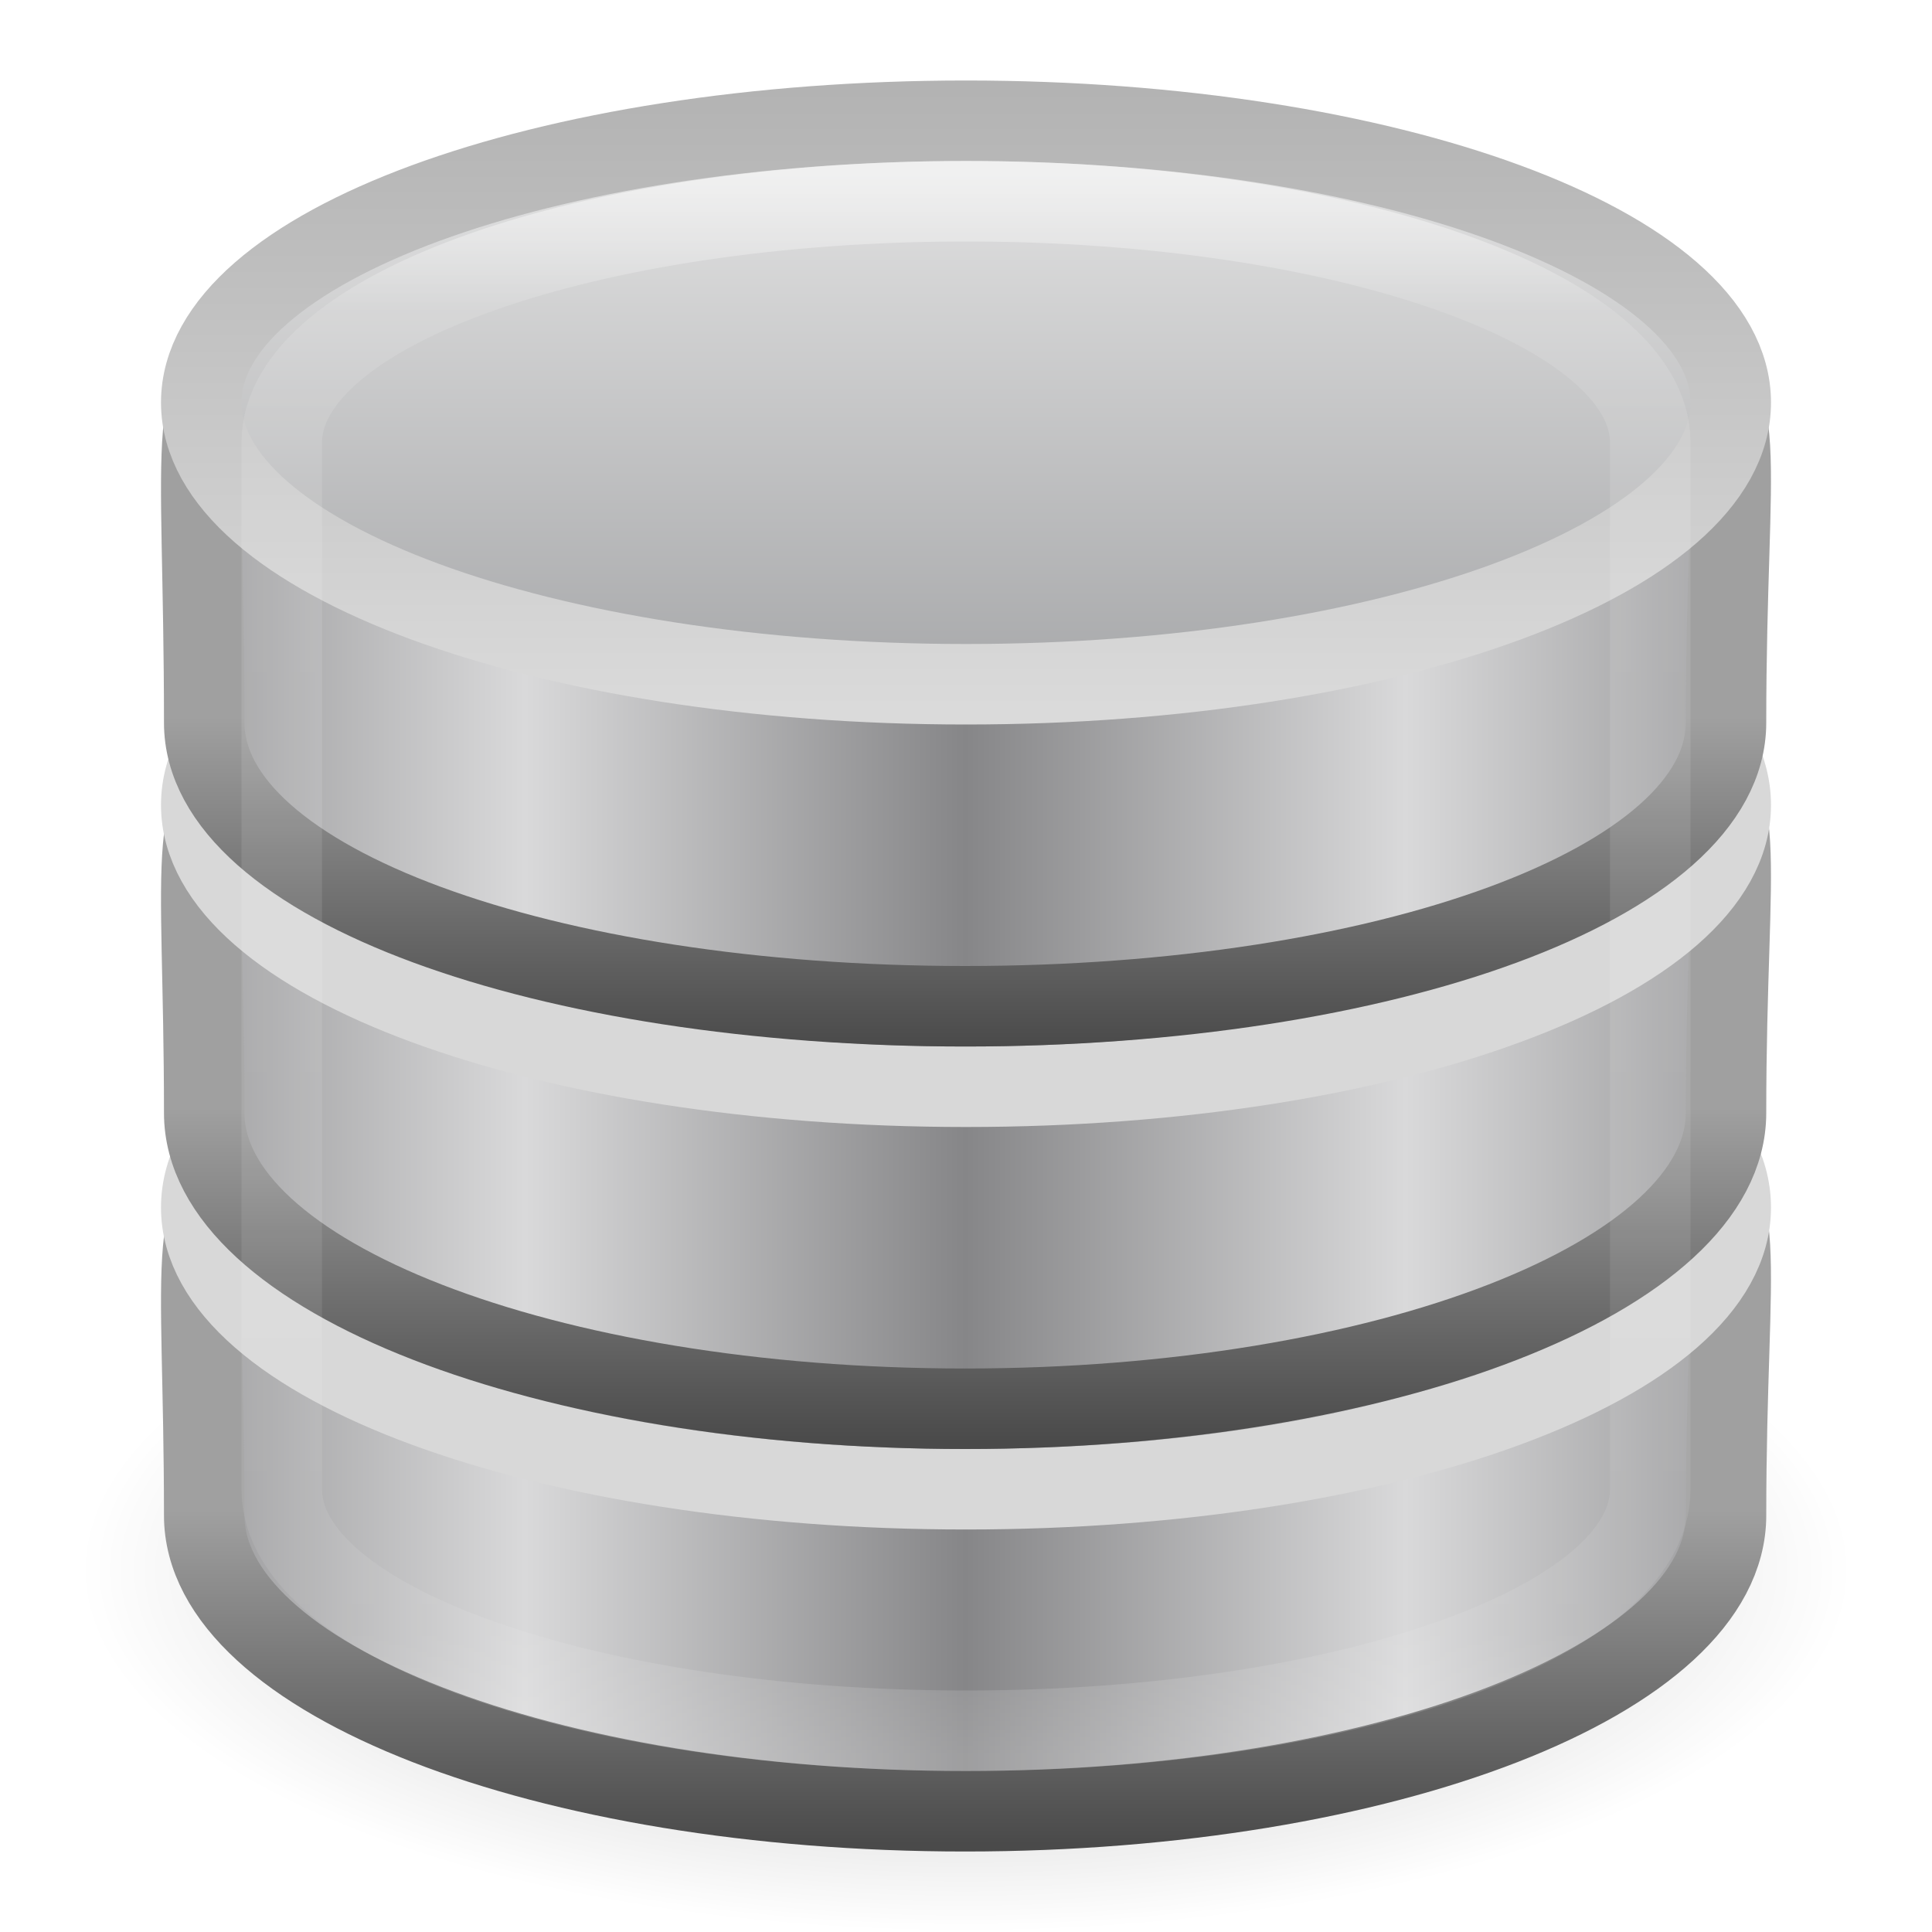
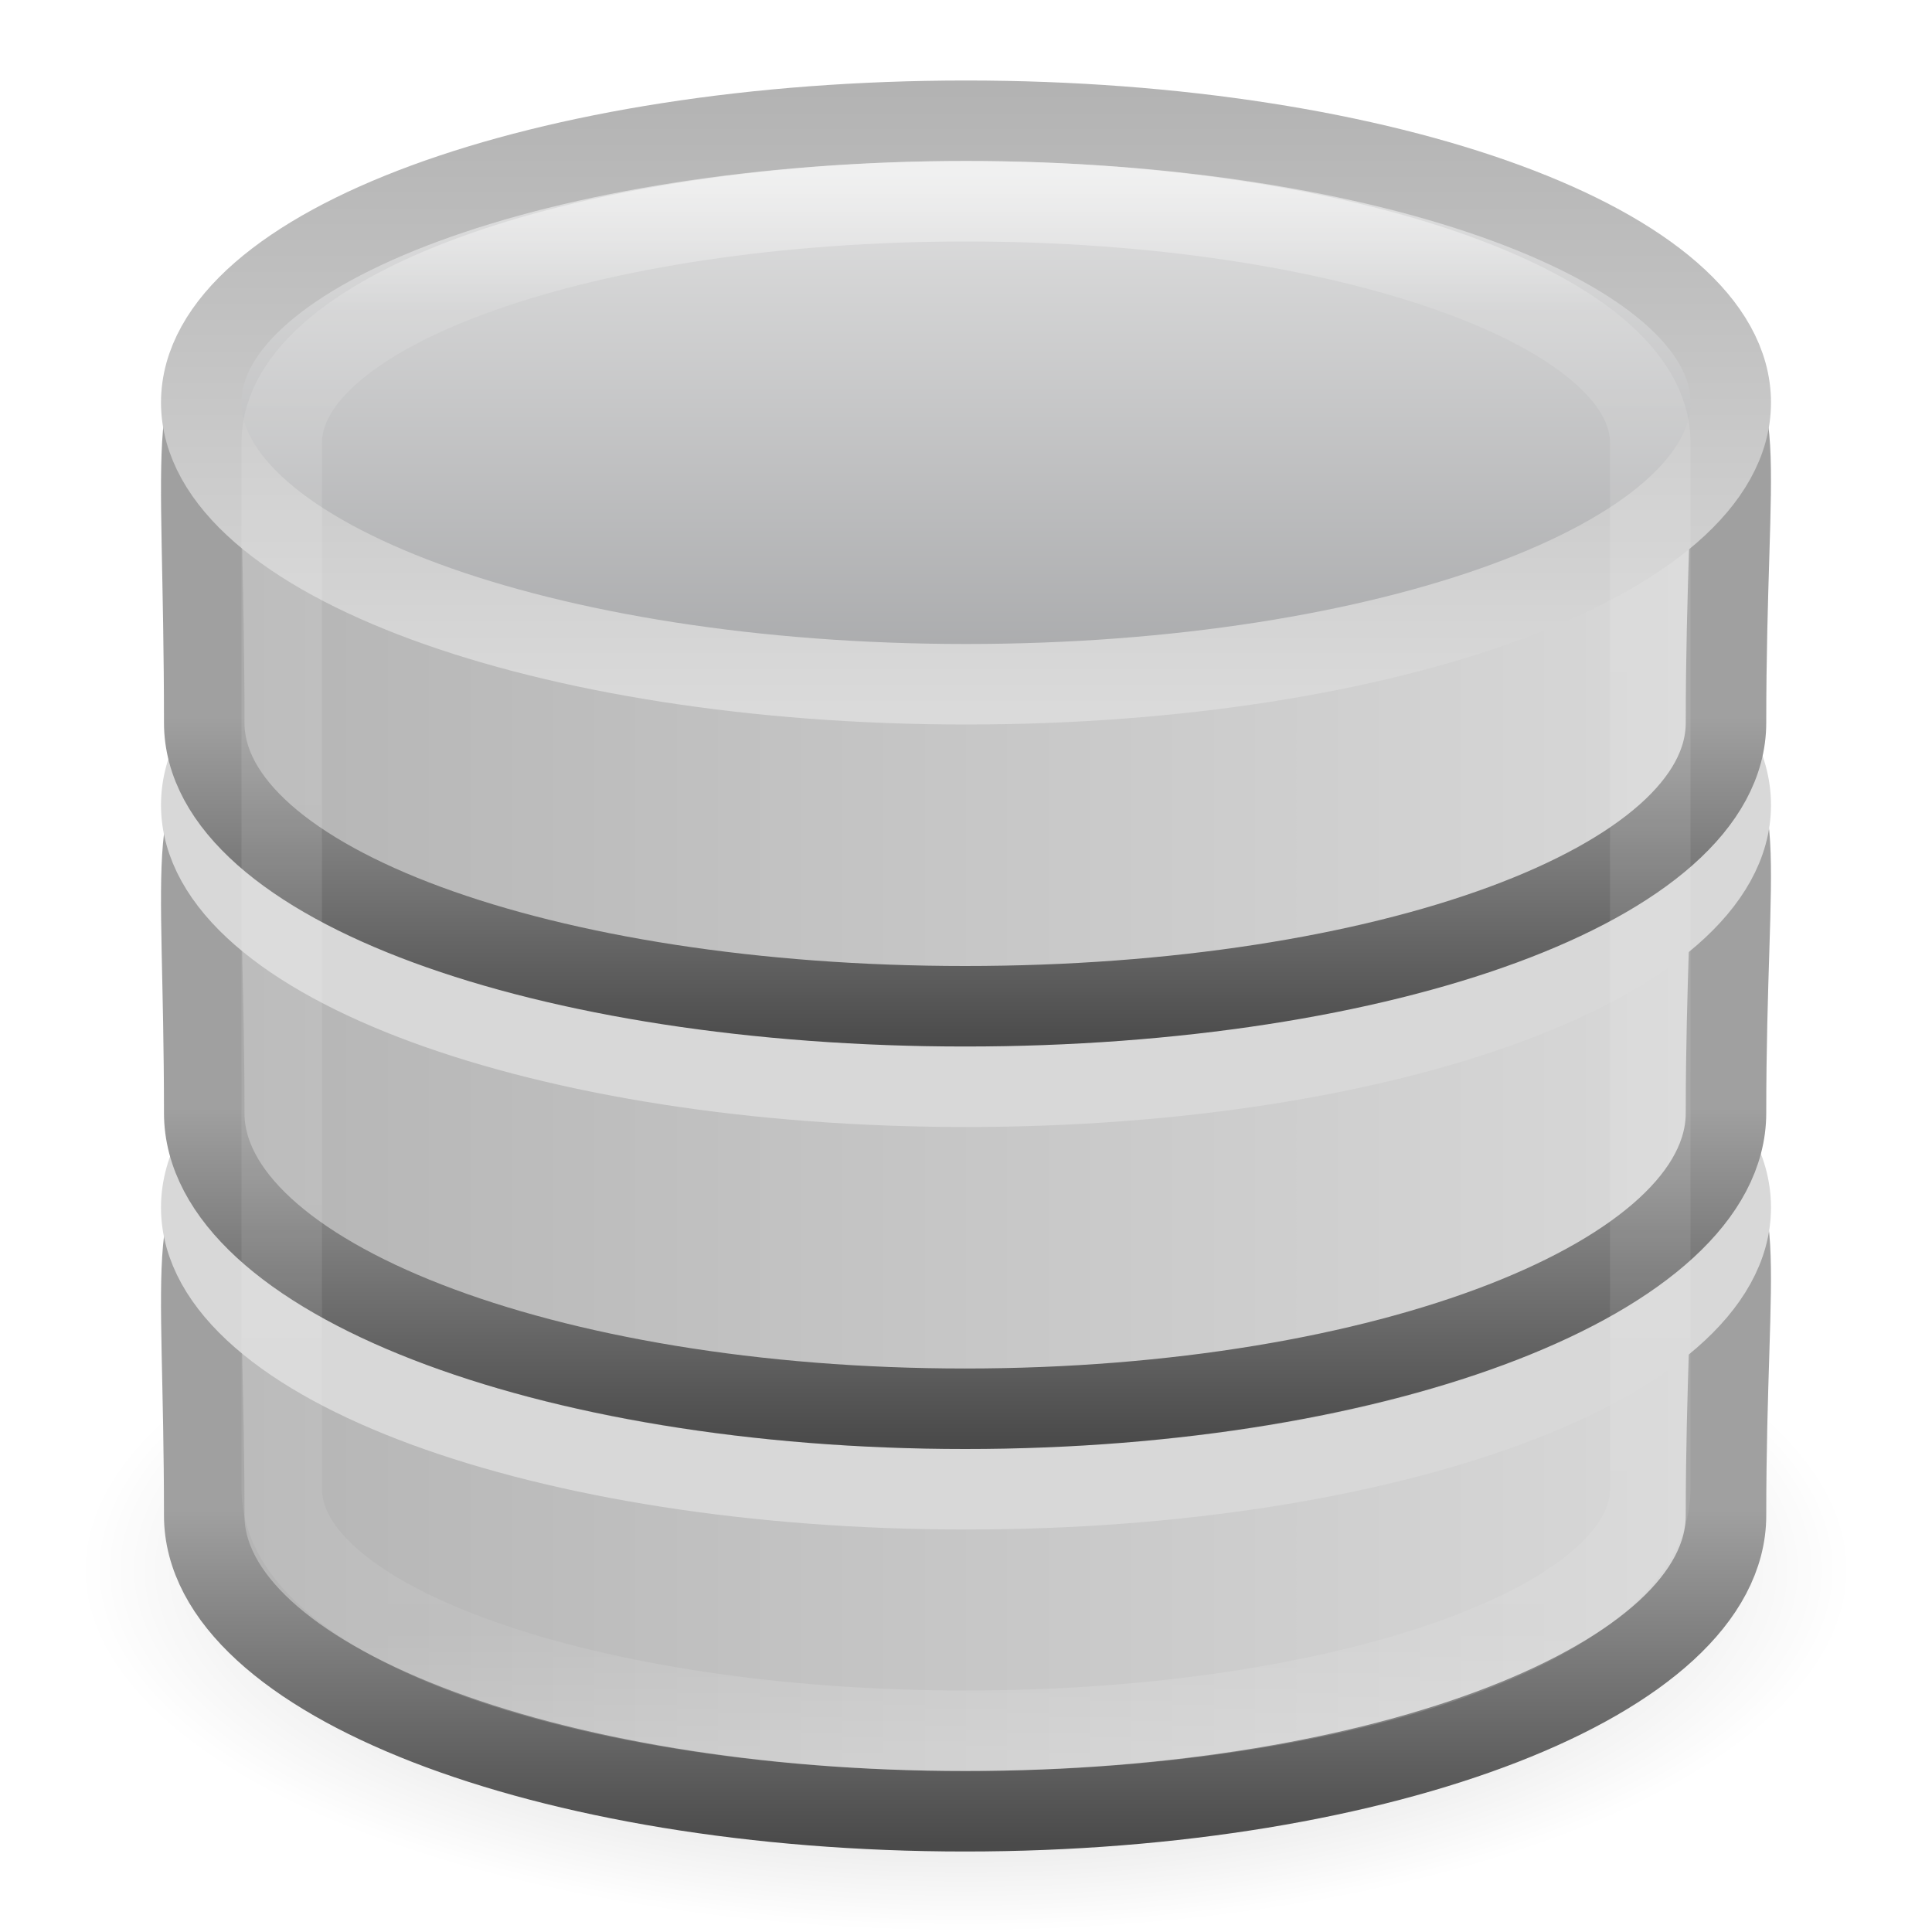
<svg xmlns="http://www.w3.org/2000/svg" xmlns:xlink="http://www.w3.org/1999/xlink" version="1.1" width="24" height="24" id="svg3202">
  <defs id="defs3204">
-     <linearGradient x1="21.381" y1="5.052" x2="21.381" y2="44.137" id="linearGradient3110" xlink:href="#linearGradient3125" gradientUnits="userSpaceOnUse" gradientTransform="matrix(0.4857143,0,0,0.5,0.3428566,7.750001)" />
+     <linearGradient x1="21.381" y1="5.052" x2="21.381" y2="44.137" id="linearGradient3110" xlink:href="#linearGradient3125" gradientUnits="userSpaceOnUse" gradientTransform="matrix(0.4857143,0,0,0.5,0.3428566,-0.249999)" />
    <linearGradient id="linearGradient3125">
      <stop id="stop3127" style="stop-color:#ffffff;stop-opacity:1" offset="0" />
      <stop id="stop3129" style="stop-color:#ffffff;stop-opacity:0.235" offset="0.081" />
      <stop id="stop3131" style="stop-color:#ffffff;stop-opacity:0.157" offset="0.923" />
      <stop id="stop3133" style="stop-color:#ffffff;stop-opacity:0.392" offset="1" />
    </linearGradient>
-     <radialGradient cx="23.335" cy="41.636" r="22.627" fx="23.335" fy="41.636" id="radialGradient3984" xlink:href="#linearGradient23419" gradientUnits="userSpaceOnUse" gradientTransform="matrix(0.4861359,0,0,0.1988431,0.6562501,19.22096)" />
+     <radialGradient cx="23.335" cy="41.636" r="22.627" fx="23.335" fy="41.636" id="radialGradient3984" xlink:href="#linearGradient23419" gradientUnits="userSpaceOnUse" gradientTransform="matrix(0.4861359,0,0,0.1988431,0.6562501,11.22096)" />
    <linearGradient id="linearGradient23419">
      <stop id="stop23421" style="stop-color:#000000;stop-opacity:1" offset="0" />
      <stop id="stop23423" style="stop-color:#000000;stop-opacity:0" offset="1" />
    </linearGradient>
-     <linearGradient x1="103.95" y1="-7.666" x2="89.424" y2="-7.666" id="linearGradient2864" xlink:href="#linearGradient2793" gradientUnits="userSpaceOnUse" gradientTransform="matrix(0.3765459,0,0,0.3583905,-27.15081,31.67023)" spreadMethod="reflect" />
+     <linearGradient x1="103.95" y1="-7.666" x2="89.424" y2="-7.666" id="linearGradient2864" xlink:href="#linearGradient2793" gradientUnits="userSpaceOnUse" gradientTransform="matrix(0.3765459,0,0,0.3583905,-27.15081,23.67023)" spreadMethod="reflect" />
    <linearGradient id="linearGradient2793">
      <stop id="stop2795" style="stop-color:#868688;stop-opacity:1" offset="0" />
      <stop id="stop2797" style="stop-color:#d9d9da;stop-opacity:1" offset="1" />
    </linearGradient>
-     <linearGradient x1="89.018" y1="22.537" x2="89.018" y2="27.546" id="linearGradient2866" xlink:href="#linearGradient3858" gradientUnits="userSpaceOnUse" gradientTransform="matrix(0.8224499,0,0,0.8290587,-65.4486,8.077184)" />
+     <linearGradient x1="89.018" y1="22.537" x2="89.018" y2="27.546" id="linearGradient2866" xlink:href="#linearGradient3858" gradientUnits="userSpaceOnUse" gradientTransform="matrix(0.8224499,0,0,0.8290587,-65.4486,0.0771844)" />
    <linearGradient id="linearGradient3858">
      <stop id="stop3860" style="stop-color:#a0a0a0;stop-opacity:1" offset="0" />
      <stop id="stop3862" style="stop-color:#4a4a4a;stop-opacity:1" offset="1" />
    </linearGradient>
-     <linearGradient x1="103.95" y1="-7.666" x2="89.424" y2="-7.666" id="linearGradient3813" xlink:href="#linearGradient2793-4" gradientUnits="userSpaceOnUse" gradientTransform="matrix(0.3765459,0,0,0.3583905,-27.15081,26.67023)" spreadMethod="reflect" />
+     <linearGradient x1="103.95" y1="-7.666" x2="89.424" y2="-7.666" id="linearGradient3813" xlink:href="#linearGradient2793-4" gradientUnits="userSpaceOnUse" gradientTransform="matrix(0.3765459,0,0,0.3583905,-27.15081,18.67023)" spreadMethod="reflect" />
    <linearGradient id="linearGradient2793-4">
      <stop id="stop2795-9" style="stop-color:#868688;stop-opacity:1" offset="0" />
      <stop id="stop2797-8" style="stop-color:#d9d9da;stop-opacity:1" offset="1" />
    </linearGradient>
-     <linearGradient x1="89.018" y1="22.537" x2="89.018" y2="27.546" id="linearGradient3815" xlink:href="#linearGradient3858-22" gradientUnits="userSpaceOnUse" gradientTransform="matrix(0.8224499,0,0,0.8290587,-65.4486,3.077185)" />
+     <linearGradient x1="89.018" y1="22.537" x2="89.018" y2="27.546" id="linearGradient3815" xlink:href="#linearGradient3858-22" gradientUnits="userSpaceOnUse" gradientTransform="matrix(0.8224499,0,0,0.8290587,-65.4486,-4.922815)" />
    <linearGradient id="linearGradient3858-22">
      <stop id="stop3860-52" style="stop-color:#a0a0a0;stop-opacity:1" offset="0" />
      <stop id="stop3862-32" style="stop-color:#4a4a4a;stop-opacity:1" offset="1" />
    </linearGradient>
-     <linearGradient x1="103.95" y1="-7.666" x2="89.424" y2="-7.666" id="linearGradient3878" xlink:href="#linearGradient2793-3-0" gradientUnits="userSpaceOnUse" gradientTransform="matrix(0.3765459,0,0,0.352792,-27.15081,21.74603)" spreadMethod="reflect" />
+     <linearGradient x1="103.95" y1="-7.666" x2="89.424" y2="-7.666" id="linearGradient3878" xlink:href="#linearGradient2793-3-0" gradientUnits="userSpaceOnUse" gradientTransform="matrix(0.3765459,0,0,0.352792,-27.15081,13.74603)" spreadMethod="reflect" />
    <linearGradient id="linearGradient2793-3-0">
      <stop id="stop2795-3-9" style="stop-color:#868688;stop-opacity:1" offset="0" />
      <stop id="stop2797-7-4" style="stop-color:#d9d9da;stop-opacity:1" offset="1" />
    </linearGradient>
-     <linearGradient x1="89.018" y1="22.537" x2="89.018" y2="27.546" id="linearGradient3880" xlink:href="#linearGradient3858-4-6" gradientUnits="userSpaceOnUse" gradientTransform="matrix(0.8224499,0,0,0.8161079,-65.4486,-1.478464)" />
+     <linearGradient x1="89.018" y1="22.537" x2="89.018" y2="27.546" id="linearGradient3880" xlink:href="#linearGradient3858-4-6" gradientUnits="userSpaceOnUse" gradientTransform="matrix(0.8224499,0,0,0.8161079,-65.4486,-9.478464)" />
    <linearGradient id="linearGradient3858-4-6">
      <stop id="stop3860-9-8" style="stop-color:#a0a0a0;stop-opacity:1" offset="0" />
      <stop id="stop3862-9-2" style="stop-color:#4a4a4a;stop-opacity:1" offset="1" />
    </linearGradient>
    <linearGradient id="linearGradient3844-4-1">
      <stop id="stop3846-6-6" style="stop-color:#a5a6a8;stop-opacity:1" offset="0" />
      <stop id="stop3848-9-0" style="stop-color:#e8e8e8;stop-opacity:1" offset="1" />
    </linearGradient>
    <linearGradient id="linearGradient2509-9-1">
      <stop id="stop2511-0-9" style="stop-color:#b3b3b3;stop-opacity:1" offset="0" />
      <stop id="stop2513-3-1" style="stop-color:#dadada;stop-opacity:1" offset="1" />
    </linearGradient>
-     <linearGradient x1="102.308" y1="-2.393" x2="102.308" y2="-24.582" id="linearGradient3198" xlink:href="#linearGradient3844-4-1" gradientUnits="userSpaceOnUse" gradientTransform="matrix(0.3784515,0,0,0.3413619,-27.33802,17.61463)" spreadMethod="reflect" />
-     <linearGradient x1="109.956" y1="-24.911" x2="109.956" y2="-2.376" id="linearGradient3200" xlink:href="#linearGradient2509-9-1" gradientUnits="userSpaceOnUse" gradientTransform="matrix(0.3784515,0,0,0.3413619,-27.33802,17.61463)" />
+     <linearGradient x1="102.308" y1="-2.393" x2="102.308" y2="-24.582" id="linearGradient3198" xlink:href="#linearGradient3844-4-1" gradientUnits="userSpaceOnUse" gradientTransform="matrix(0.3784515,0,0,0.3413619,-27.33802,9.61463)" spreadMethod="reflect" />
+     <linearGradient x1="109.956" y1="-24.911" x2="109.956" y2="-2.376" id="linearGradient3200" xlink:href="#linearGradient2509-9-1" gradientUnits="userSpaceOnUse" gradientTransform="matrix(0.3784515,0,0,0.3413619,-27.33802,9.61463)" />
+     <linearGradient xlink:href="#linearGradient2509-9-1" id="linearGradient4207" x1="1.998" y1="18.499" x2="22.001" y2="18.499" gradientUnits="userSpaceOnUse" />
+     <linearGradient xlink:href="#linearGradient2509-9-1" id="linearGradient4209" x1="1.998" y1="13.499" x2="22.001" y2="13.499" gradientUnits="userSpaceOnUse" />
+     <linearGradient xlink:href="#linearGradient2509-9-1" id="linearGradient4211" x1="1.998" y1="8.5" x2="22.001" y2="8.5" gradientUnits="userSpaceOnUse" />
  </defs>
-   <g transform="translate(0,-8)" id="layer1">
-     <g id="layer1-0">
-       <path d="M 23,27.5 C 23.001,29.985 18.076,32 12,32 5.924,32 0.999,29.985 1,27.5 0.999,25.015 5.924,23 12,23 c 6.076,0 11.001,2.015 11,4.5 z" id="path23417" style="opacity:0.3;fill:url(#radialGradient3984);fill-opacity:1;fill-rule:evenodd;stroke:none;stroke-width:2;marker:none;visibility:visible;display:inline;overflow:visible" />
-       <path d="m 21.441,26.825 c 0,2.028 -4.235,3.675 -9.452,3.675 -5.218,0 -9.452,-1.646 -9.452,-3.675 0,-6.488 -1.155,-3.598 9.452,-3.675 10.85,-0.079 9.452,-2.849 9.452,3.675 z" id="path4834" style="fill:url(#linearGradient2864);fill-opacity:1;stroke:url(#linearGradient2866);stroke-width:1;stroke-miterlimit:4;stroke-opacity:1;stroke-dasharray:none" />
-       <path d="M 21.5,23 C 21.5,24.933 17.247,26.5 12,26.5 6.753,26.5 2.5,24.933 2.5,23 2.5,21.067 6.753,19.5 12,19.5 17.247,19.5 21.5,21.067 21.5,23 l 0,0 z" id="path4838" style="fill:none;stroke:#d8d8d8;stroke-width:1;stroke-miterlimit:4;stroke-opacity:1;stroke-dasharray:none" />
-       <path d="m 21.441,21.825 c 0,2.028 -4.235,3.675 -9.452,3.675 -5.218,0 -9.452,-1.646 -9.452,-3.675 0,-6.488 -1.155,-3.598 9.452,-3.675 10.85,-0.079 9.452,-2.849 9.452,3.675 z" id="path4834-7" style="fill:url(#linearGradient3813);fill-opacity:1;stroke:url(#linearGradient3815);stroke-width:1;stroke-miterlimit:4;stroke-opacity:1;stroke-dasharray:none" />
-       <path d="m 21.5,18 c 0,1.933 -4.253,3.5 -9.5,3.5 C 6.753,21.5 2.5,19.933 2.5,18 c 0,-1.933 4.253,-3.5 9.5,-3.5 5.247,0 9.5,1.567 9.5,3.5 l 0,0 z" id="path4838-3" style="fill:none;stroke:#d8d8d8;stroke-width:1;stroke-miterlimit:4;stroke-opacity:1;stroke-dasharray:none" />
-       <path d="m 21.441,16.977 c 0,1.997 -4.235,3.523 -9.452,3.523 -5.218,0 -9.452,-1.526 -9.452,-3.523 0,-7.191 -1.155,-3.542 9.452,-3.617 10.85,-0.078 9.452,-3.11 9.452,3.617 z" id="path3878" style="fill:url(#linearGradient3878);fill-opacity:1;stroke:url(#linearGradient3880);stroke-width:1;stroke-miterlimit:4;stroke-opacity:1;stroke-dasharray:none" />
-       <path d="m 21.5,13 c 0,1.933 -4.253,3.5 -9.5,3.5 C 6.753,16.5 2.5,14.933 2.5,13 2.5,11.067 6.753,9.5 12,9.5 17.247,9.5 21.5,11.067 21.5,13 l 0,0 z" id="path3880" style="fill:url(#linearGradient3198);fill-opacity:1;stroke:url(#linearGradient3200);stroke-width:1;stroke-miterlimit:4;stroke-opacity:1;stroke-dasharray:none" />
-     </g>
-     <rect width="17" height="19" rx="17.5" ry="3" x="3.5" y="10.5" id="rect3145" style="opacity:0.5;color:#000000;fill:none;stroke:url(#linearGradient3110);stroke-width:1;stroke-opacity:1;marker:none;visibility:visible;display:inline;overflow:visible;enable-background:accumulate" />
-   </g>
+   <path d="M 23,19.5 C 23.001,21.985 18.076,24 12,24 5.924,24 0.999,21.985 1,19.5 0.999,17.015 5.924,15 12,15 c 6.076,0 11.001,2.015 11,4.5 z" id="path23417" style="display:inline;overflow:visible;visibility:visible;opacity:0.3;fill:url(#radialGradient3984);fill-opacity:1;fill-rule:evenodd;stroke:none;stroke-width:2;marker:none" />
+   <path d="m 21.441,18.825 c 0,2.028 -4.235,3.675 -9.452,3.675 -5.218,0 -9.452,-1.646 -9.452,-3.675 0,-6.488 -1.155,-3.598 9.452,-3.675 10.85,-0.079 9.452,-2.849 9.452,3.675 z" id="path4834" style="fill:url(#linearGradient4207);fill-opacity:1.0;stroke:url(#linearGradient2866);stroke-width:1;stroke-miterlimit:4;stroke-dasharray:none;stroke-opacity:1" />
+   <path d="M 21.5,15 C 21.5,16.933 17.247,18.5 12,18.5 6.753,18.5 2.5,16.933 2.5,15 2.5,13.067 6.753,11.5 12,11.5 17.247,11.5 21.5,13.067 21.5,15 l 0,0 z" id="path4838" style="fill:none;stroke:#d8d8d8;stroke-width:1;stroke-miterlimit:4;stroke-dasharray:none;stroke-opacity:1" />
+   <path d="m 21.441,13.825 c 0,2.028 -4.235,3.675 -9.452,3.675 -5.218,0 -9.452,-1.646 -9.452,-3.675 0,-6.488 -1.155,-3.598 9.452,-3.675 10.85,-0.079 9.452,-2.849 9.452,3.675 z" id="path4834-7" style="fill:url(#linearGradient4209);fill-opacity:1.0;stroke:url(#linearGradient3815);stroke-width:1;stroke-miterlimit:4;stroke-dasharray:none;stroke-opacity:1" />
+   <path d="m 21.5,10 c 0,1.933 -4.253,3.5 -9.5,3.5 C 6.753,13.5 2.5,11.933 2.5,10 2.5,8.067 6.753,6.5 12,6.5 17.247,6.5 21.5,8.067 21.5,10 l 0,0 z" id="path4838-3" style="fill:none;stroke:#d8d8d8;stroke-width:1;stroke-miterlimit:4;stroke-dasharray:none;stroke-opacity:1" />
+   <path d="m 21.441,8.977 c 0,1.997 -4.235,3.523 -9.452,3.523 -5.218,0 -9.452,-1.526 -9.452,-3.523 0,-7.191 -1.155,-3.542 9.452,-3.617 10.85,-0.078 9.452,-3.11 9.452,3.617 z" id="path3878" style="fill:url(#linearGradient4211);fill-opacity:1.0;stroke:url(#linearGradient3880);stroke-width:1;stroke-miterlimit:4;stroke-dasharray:none;stroke-opacity:1" />
+   <path d="m 21.5,5 c 0,1.933 -4.253,3.5 -9.5,3.5 C 6.753,8.5 2.5,6.933 2.5,5 2.5,3.067 6.753,1.5 12,1.5 17.247,1.5 21.5,3.067 21.5,5 l 0,0 z" id="path3880" style="fill:url(#linearGradient3198);fill-opacity:1;stroke:url(#linearGradient3200);stroke-width:1;stroke-miterlimit:4;stroke-dasharray:none;stroke-opacity:1" />
+   <rect style="color:#000000;display:inline;overflow:visible;visibility:visible;opacity:0.5;fill:none;stroke:url(#linearGradient3110);stroke-width:1;stroke-opacity:1;marker:none;enable-background:accumulate" id="rect3145" y="2.5" x="3.5" ry="3" rx="17.5" height="19" width="17" />
</svg>
